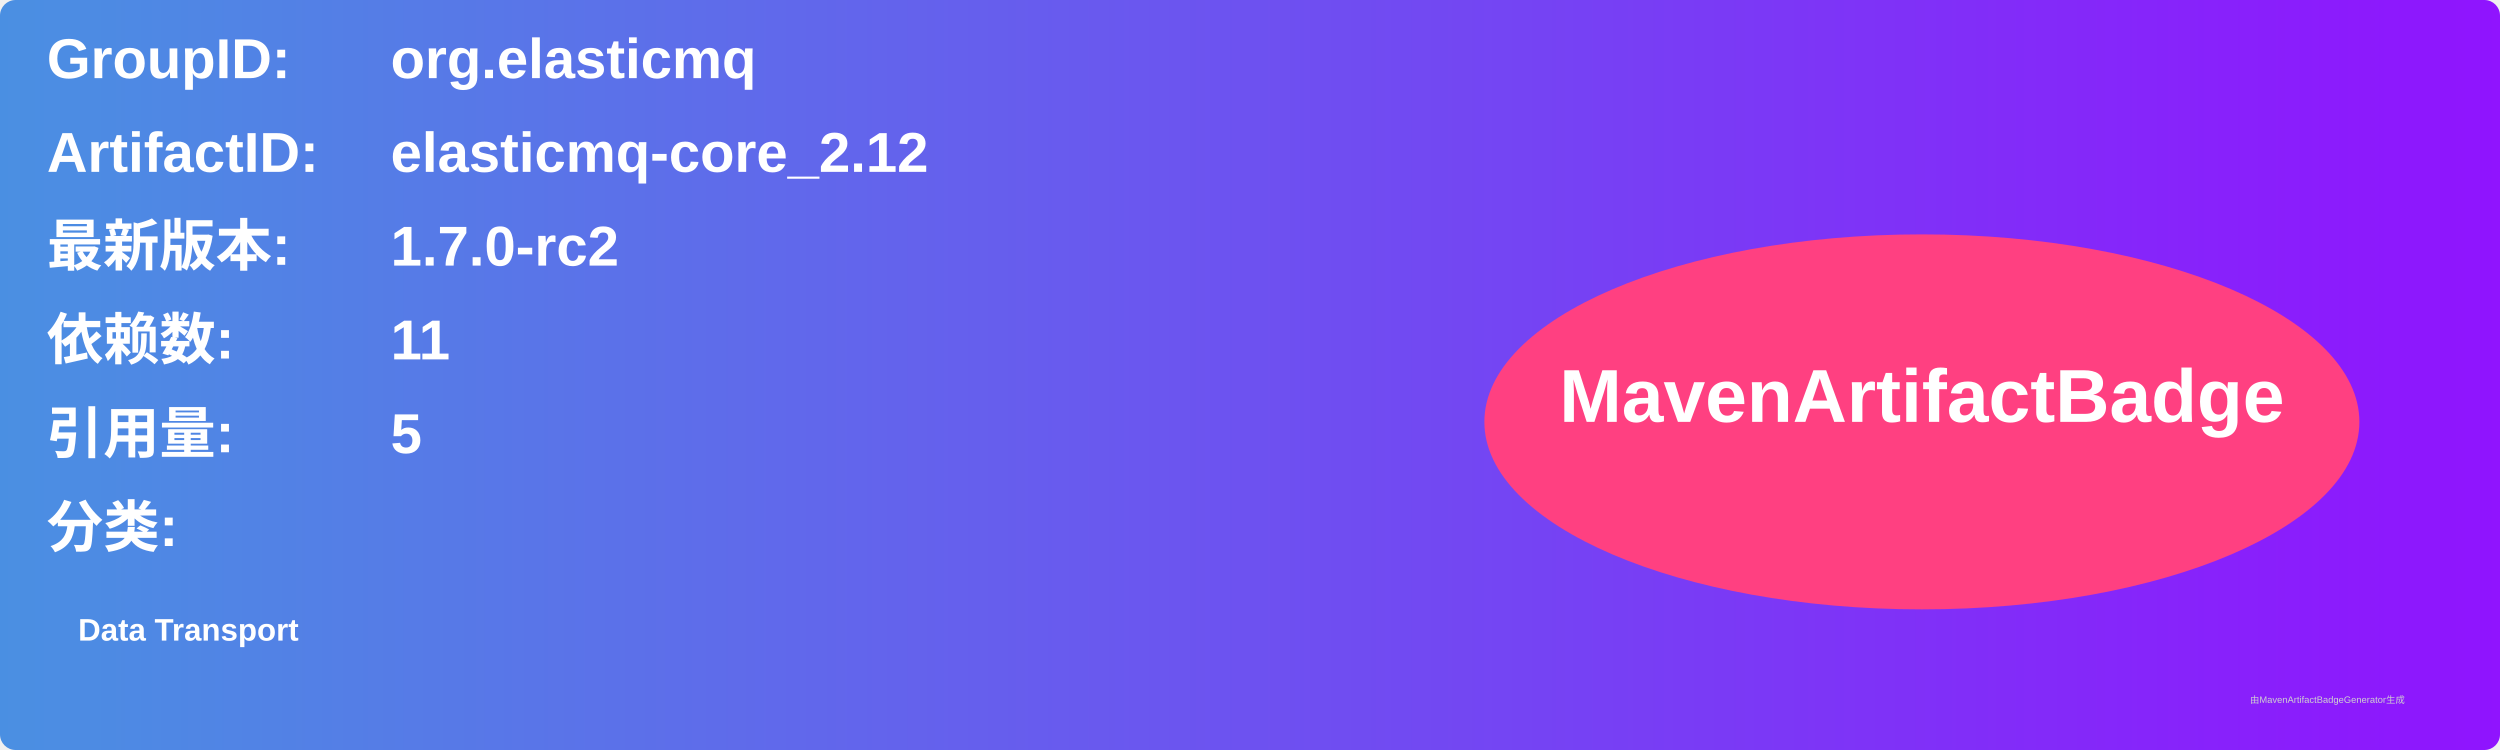
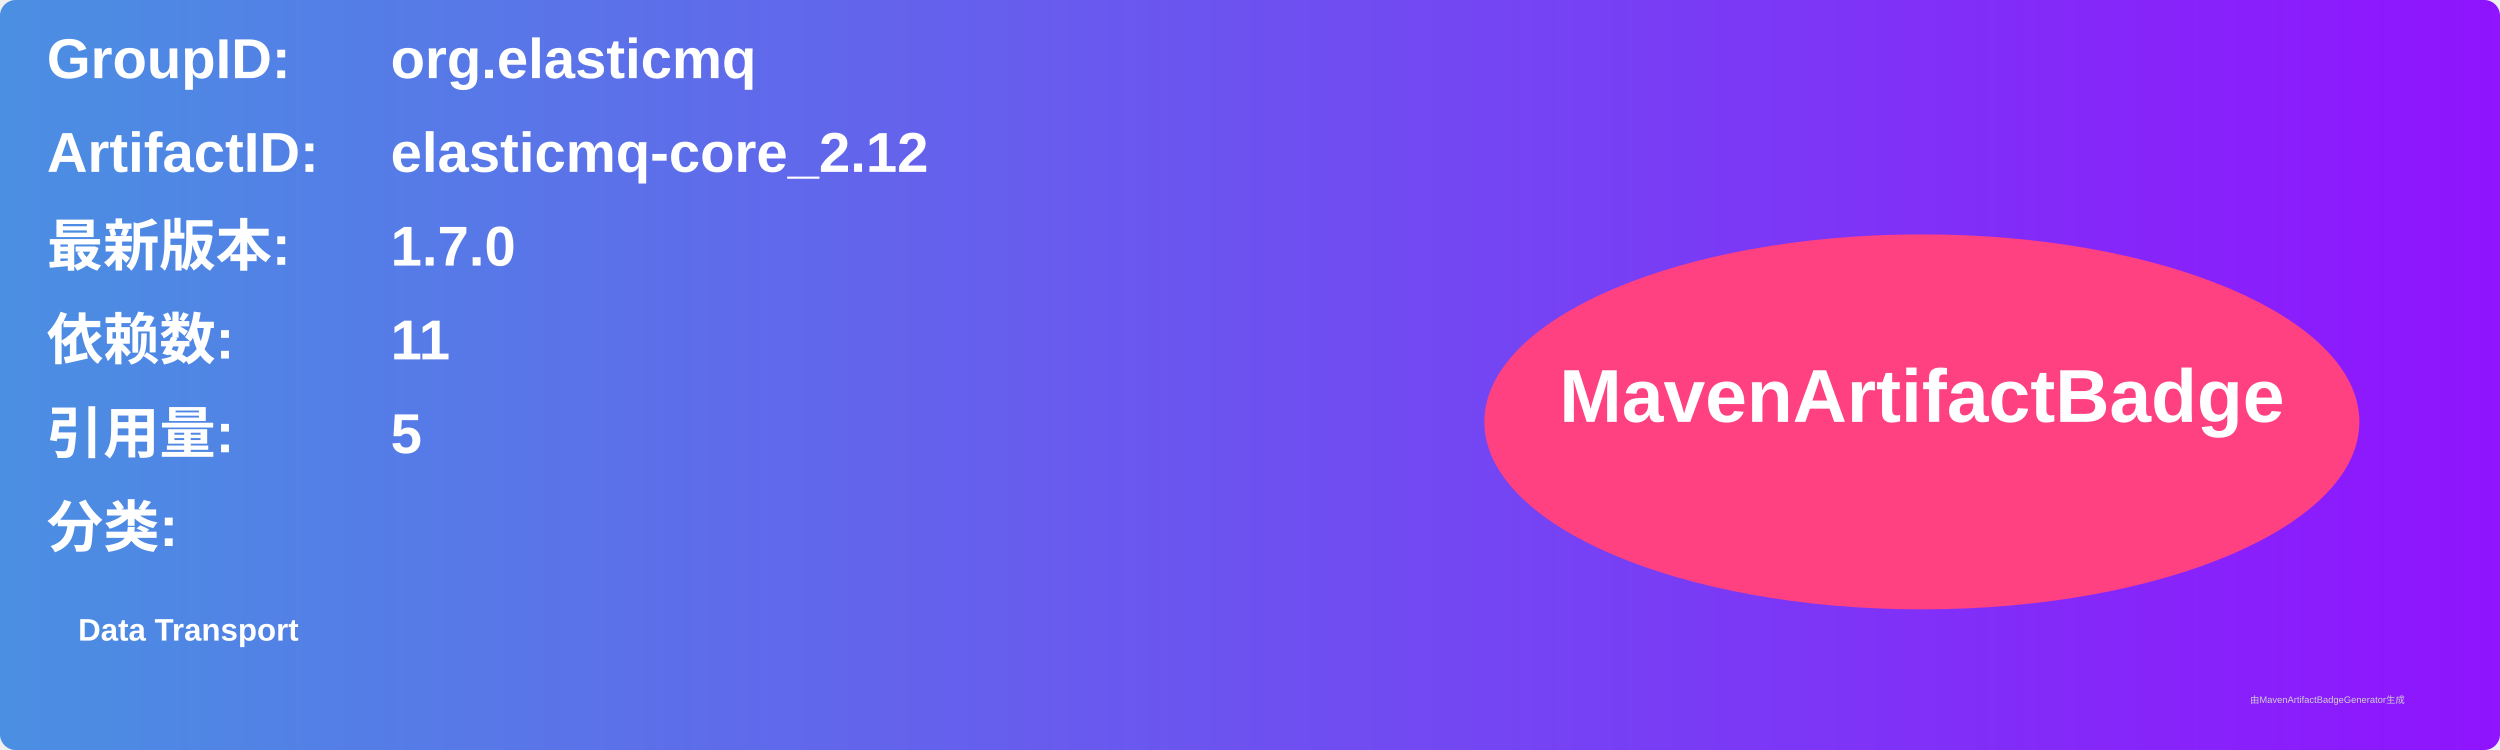
<svg xmlns="http://www.w3.org/2000/svg" width="800" height="240" viewBox="0 0 800 240">
  <linearGradient id="grad" x1="0%" y1="0%" x2="100%" y2="0%">
    <stop offset="0%" stop-color="#4a90e2" />
    <stop offset="100%" stop-color="#9013fe" />
  </linearGradient>
  <rect width="100%" height="100%" rx="5" ry="5" fill="url(#grad)" />
  <g transform="translate(15, 15)">
    <text x="0" y="10" font-family="Arial" font-size="18" fill="white" font-weight="bold" width="260">GroupID:</text>
    <text x="110" y="10" font-family="Arial" font-size="18" fill="white" font-weight="bold" width="460">org.elasticmq</text>
    <text x="0" y="40" font-family="Arial" font-size="18" fill="white" font-weight="bold" width="260">ArtifactID:</text>
    <text x="110" y="40" font-family="Arial" font-size="18" fill="white" font-weight="bold" width="460">elasticmq-core_2.12</text>
    <text x="0" y="70" font-family="Arial" font-size="18" fill="white" font-weight="bold">最新版本:</text>
    <text x="110" y="70" font-family="Arial" font-size="18" fill="white" font-weight="bold">
-       <tspan font-weight="bold">1.7.0-rc2</tspan>
+       <tspan font-weight="bold">1.7.0</tspan>
    </text>
    <text x="0" y="100" font-family="Arial" font-size="18" fill="white" font-weight="bold">依赖数: </text>
    <text x="110" y="100" font-family="Arial" font-size="18" fill="white">
      <tspan font-weight="bold">11</tspan>
    </text>
    <text x="0" y="130" font-family="Arial" font-size="18" fill="white" font-weight="bold">引用量: </text>
    <text x="110" y="130" font-family="Arial" font-size="18" fill="white">
      <tspan font-weight="bold">5</tspan>
    </text>
    <text x="0" y="160" font-family="Arial" font-size="18" fill="white" font-weight="bold">分类:</text>
    <text x="10" y="190" font-family="Arial" font-size="10" fill="white">
      <tspan font-weight="bold">Data Transport</tspan>
    </text>
    <ellipse cx="600" cy="120" rx="140" ry="60" fill="#ff4081" />
    <text x="600" y="120" text-anchor="middle" font-family="Arial" font-size="24" fill="white" font-weight="bold">MavenArtifactBadge</text>
  </g>
  <text x="720" y="225" font-family="Arial" font-size="3" fill="#d0d0d0">由MavenArtifactBadgeGenerator生成</text>
</svg>
